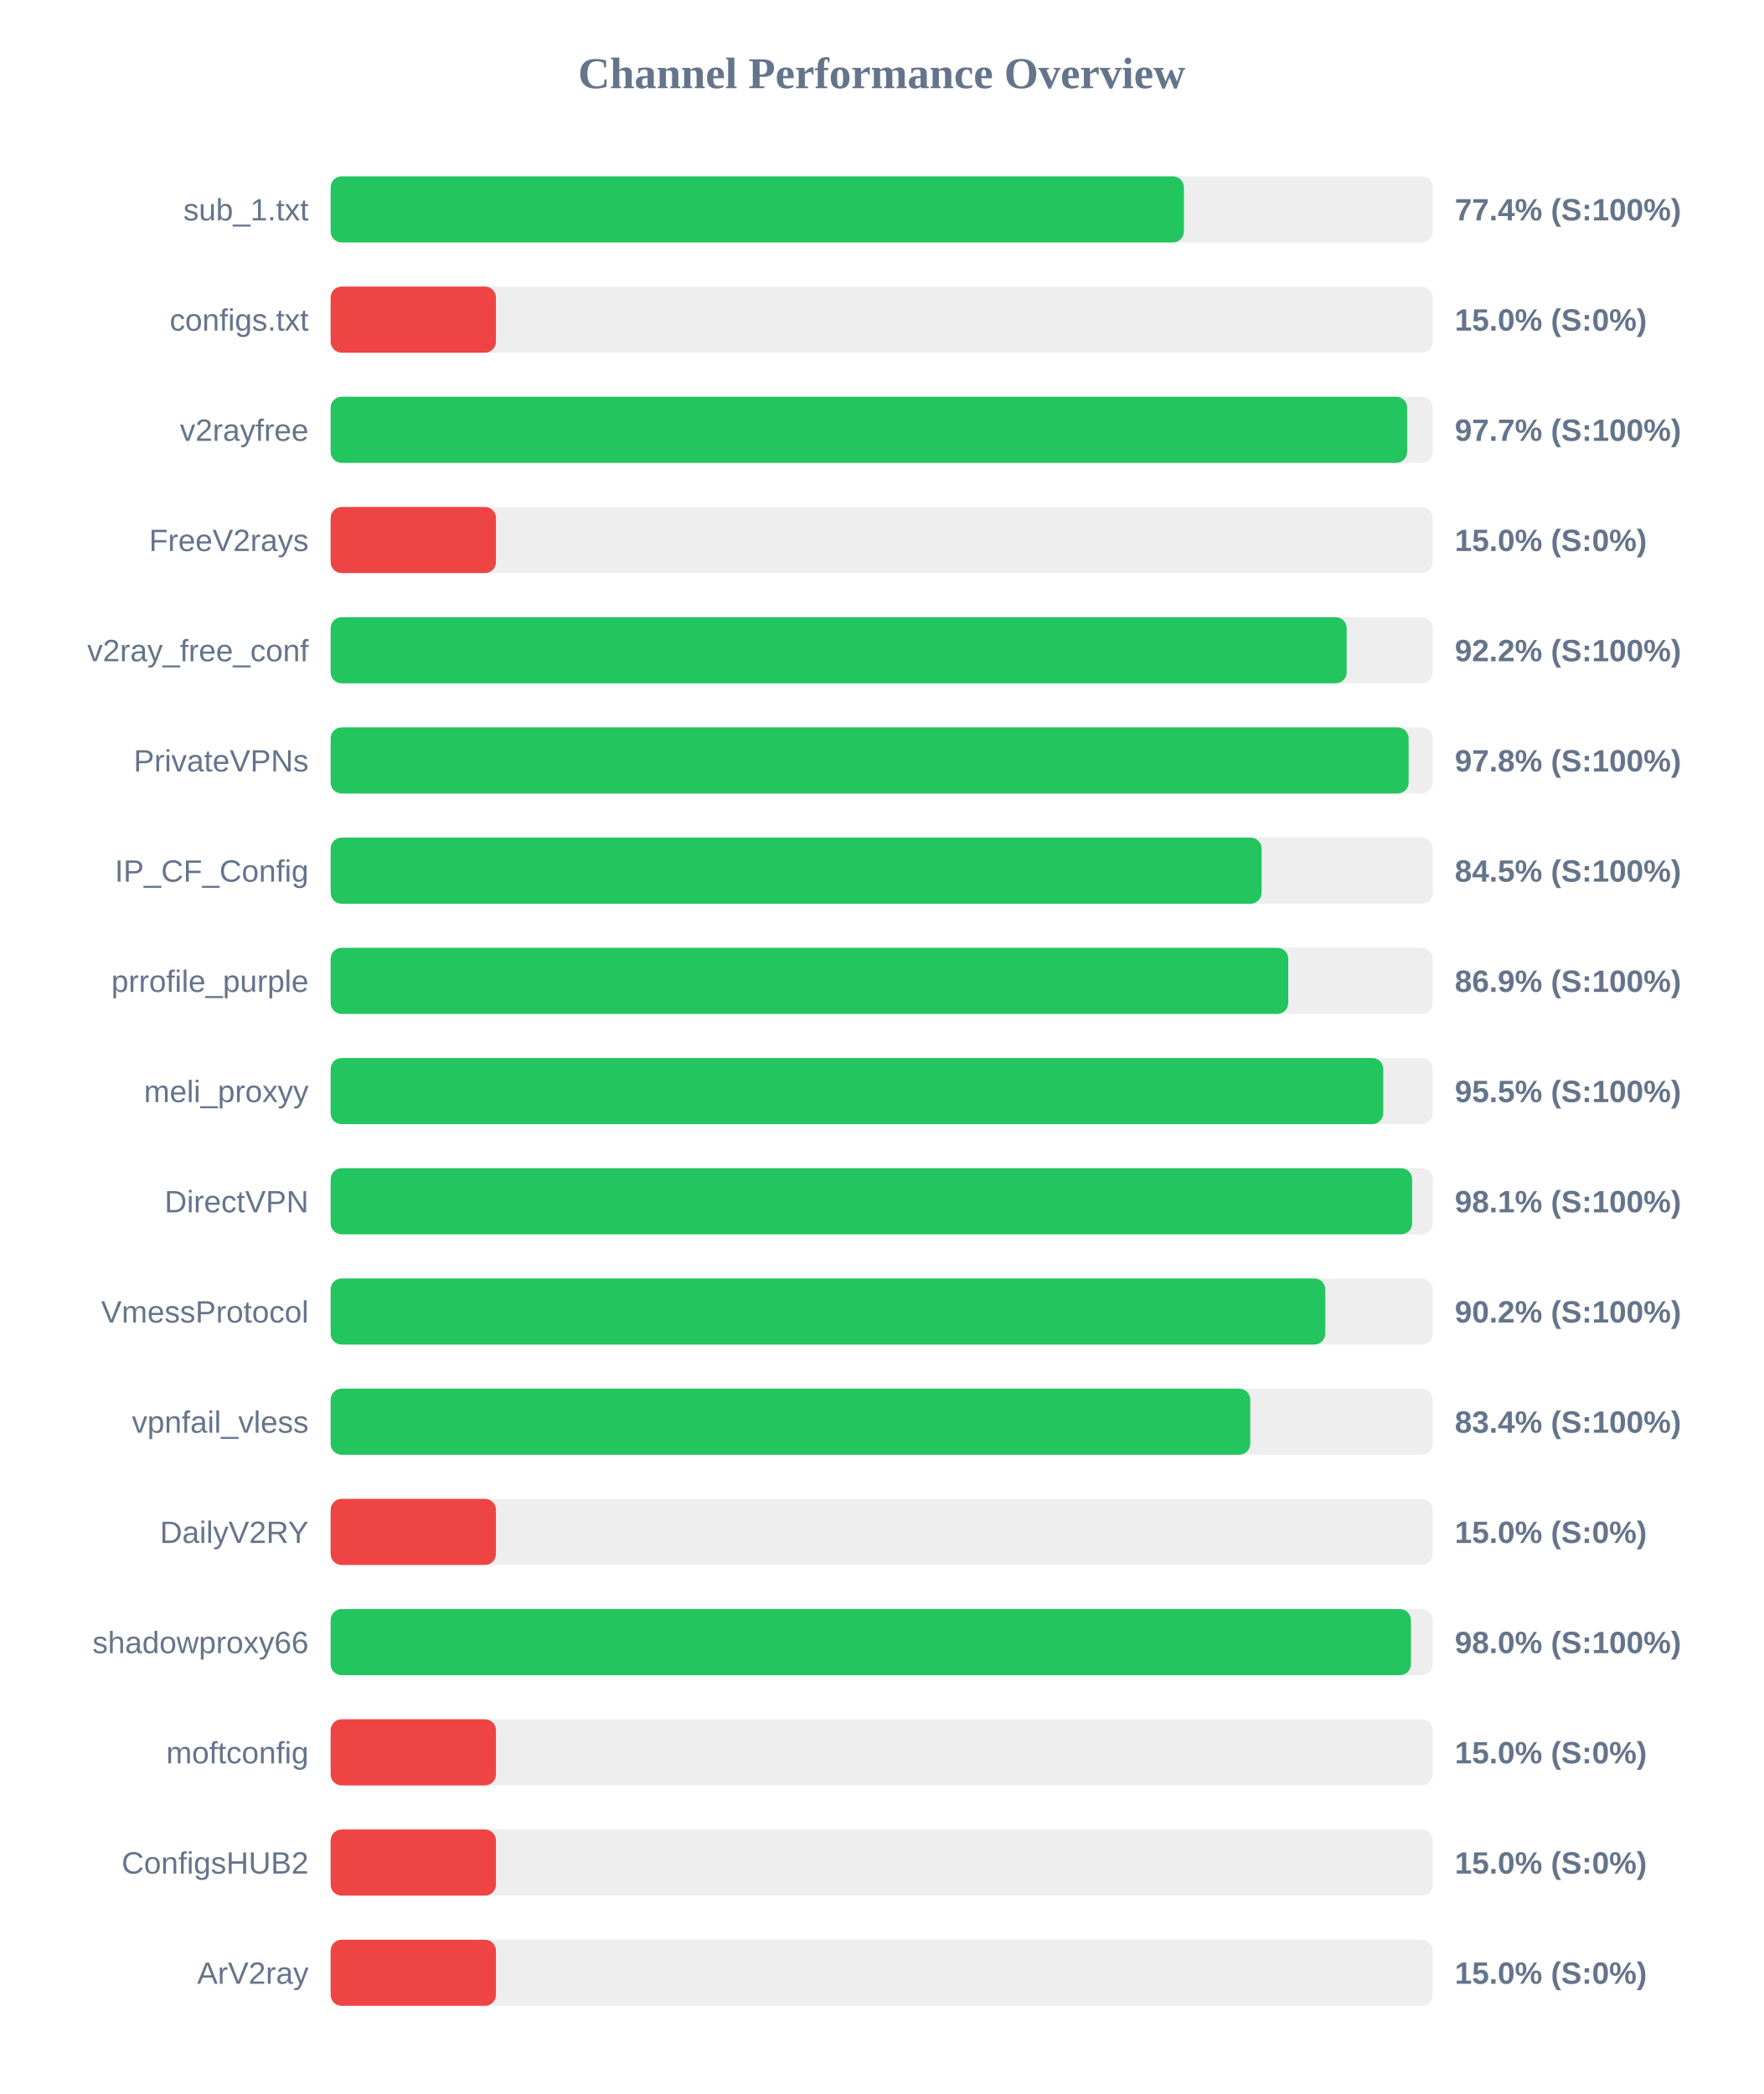
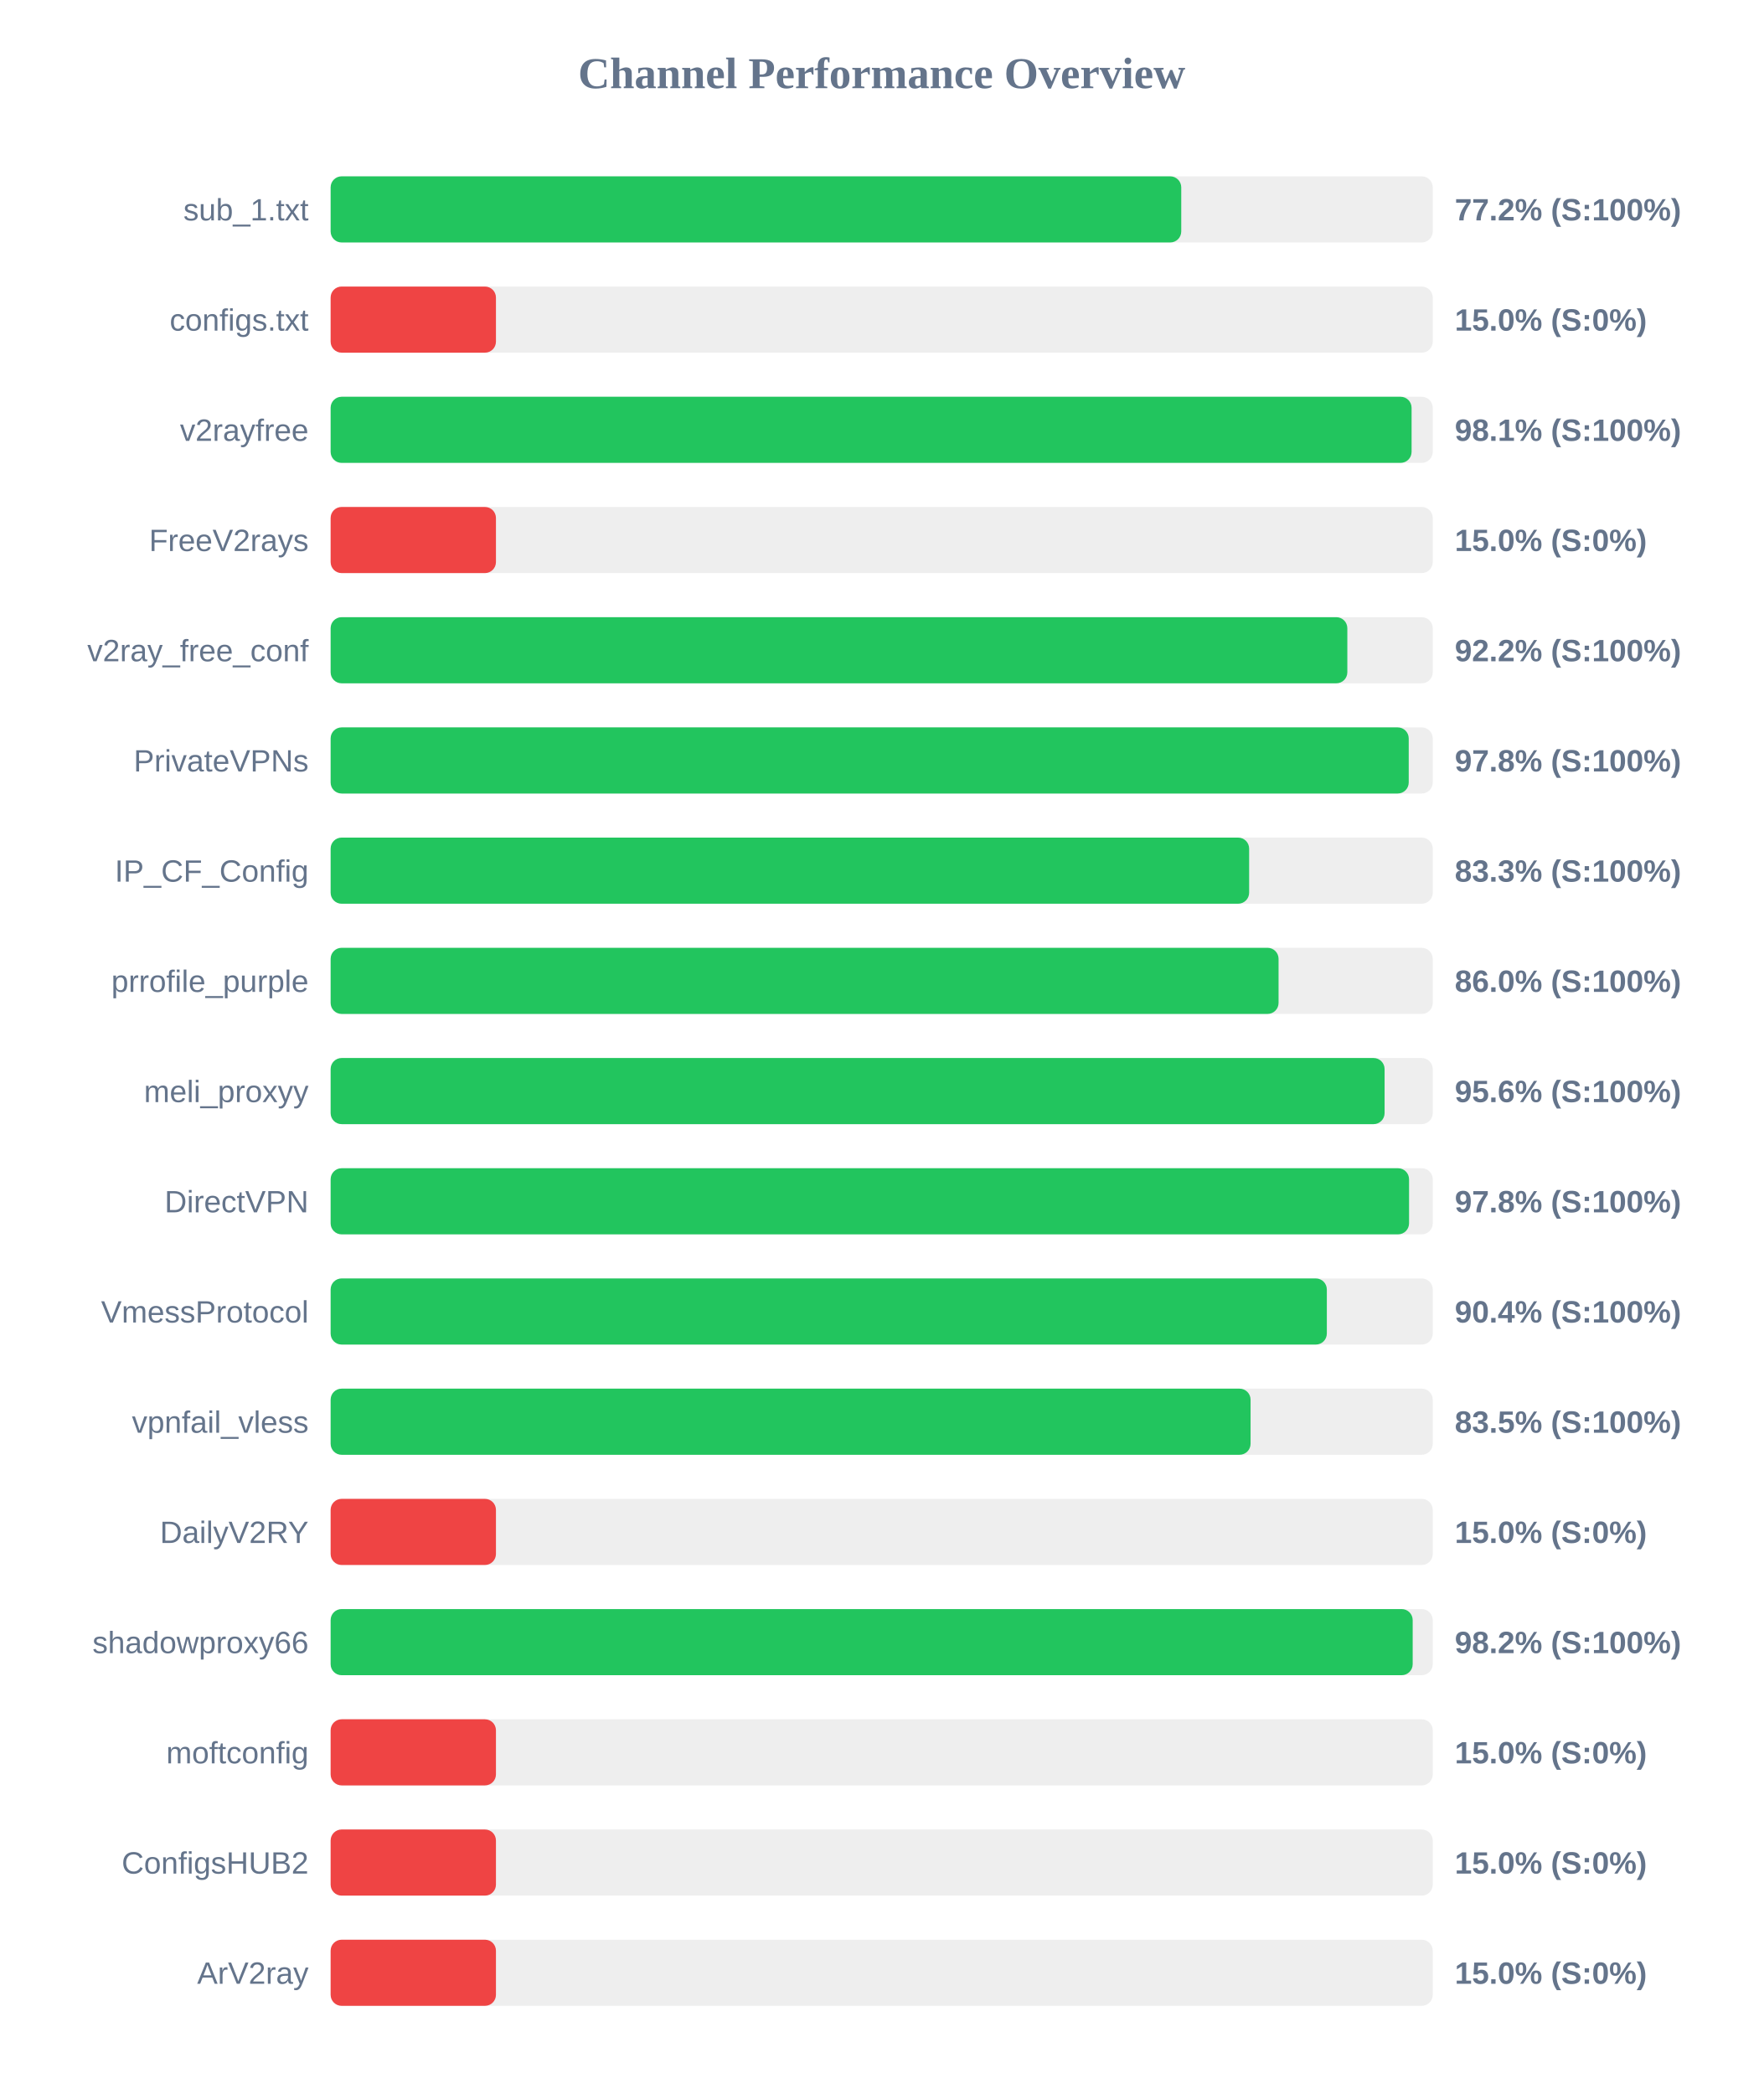
<svg xmlns="http://www.w3.org/2000/svg" width="800" height="950" version="1.1">
  <style>
        .row { font: 14px Arial; fill: #64748b; }
        .score { font: bold 14px Arial; fill: #64748b; }
    </style>
  <text x="400" y="40" text-anchor="middle" font-size="20px" font-weight="bold" fill="#64748b">Channel Performance Overview</text>
  <rect x="150" y="80" width="500" height="30" fill="#eee" rx="5" />
-   <rect x="150" y="80" width="387.1" height="30" fill="#22c55e" rx="5" />
+   <rect x="150" y="80" width="385.9" height="30" fill="#22c55e" rx="5" />
  <text x="140" y="100" text-anchor="end" class="row">sub_1.txt</text>
-   <text x="660" y="100" text-anchor="start" class="score">77.4% (S:100%)</text>
+   <text x="660" y="100" text-anchor="start" class="score">77.2% (S:100%)</text>
  <rect x="150" y="130" width="500" height="30" fill="#eee" rx="5" />
  <rect x="150" y="130" width="75.0" height="30" fill="#ef4444" rx="5" />
  <text x="140" y="150" text-anchor="end" class="row">configs.txt</text>
  <text x="660" y="150" text-anchor="start" class="score">15.0% (S:0%)</text>
  <rect x="150" y="180" width="500" height="30" fill="#eee" rx="5" />
-   <rect x="150" y="180" width="488.4" height="30" fill="#22c55e" rx="5" />
+   <rect x="150" y="180" width="490.4" height="30" fill="#22c55e" rx="5" />
  <text x="140" y="200" text-anchor="end" class="row">v2rayfree</text>
-   <text x="660" y="200" text-anchor="start" class="score">97.7% (S:100%)</text>
+   <text x="660" y="200" text-anchor="start" class="score">98.1% (S:100%)</text>
  <rect x="150" y="230" width="500" height="30" fill="#eee" rx="5" />
  <rect x="150" y="230" width="75.0" height="30" fill="#ef4444" rx="5" />
  <text x="140" y="250" text-anchor="end" class="row">FreeV2rays</text>
  <text x="660" y="250" text-anchor="start" class="score">15.0% (S:0%)</text>
  <rect x="150" y="280" width="500" height="30" fill="#eee" rx="5" />
-   <rect x="150" y="280" width="460.95" height="30" fill="#22c55e" rx="5" />
+   <rect x="150" y="280" width="461.25" height="30" fill="#22c55e" rx="5" />
  <text x="140" y="300" text-anchor="end" class="row">v2ray_free_conf</text>
  <text x="660" y="300" text-anchor="start" class="score">92.2% (S:100%)</text>
  <rect x="150" y="330" width="500" height="30" fill="#eee" rx="5" />
-   <rect x="150" y="330" width="489.05" height="30" fill="#22c55e" rx="5" />
+   <rect x="150" y="330" width="489.1" height="30" fill="#22c55e" rx="5" />
  <text x="140" y="350" text-anchor="end" class="row">PrivateVPNs</text>
  <text x="660" y="350" text-anchor="start" class="score">97.8% (S:100%)</text>
  <rect x="150" y="380" width="500" height="30" fill="#eee" rx="5" />
-   <rect x="150" y="380" width="422.35" height="30" fill="#22c55e" rx="5" />
+   <rect x="150" y="380" width="416.7" height="30" fill="#22c55e" rx="5" />
  <text x="140" y="400" text-anchor="end" class="row">IP_CF_Config</text>
-   <text x="660" y="400" text-anchor="start" class="score">84.5% (S:100%)</text>
+   <text x="660" y="400" text-anchor="start" class="score">83.3% (S:100%)</text>
  <rect x="150" y="430" width="500" height="30" fill="#eee" rx="5" />
-   <rect x="150" y="430" width="434.45" height="30" fill="#22c55e" rx="5" />
+   <rect x="150" y="430" width="430.05" height="30" fill="#22c55e" rx="5" />
  <text x="140" y="450" text-anchor="end" class="row">prrofile_purple</text>
-   <text x="660" y="450" text-anchor="start" class="score">86.9% (S:100%)</text>
+   <text x="660" y="450" text-anchor="start" class="score">86.0% (S:100%)</text>
  <rect x="150" y="480" width="500" height="30" fill="#eee" rx="5" />
-   <rect x="150" y="480" width="477.55" height="30" fill="#22c55e" rx="5" />
+   <rect x="150" y="480" width="478.15" height="30" fill="#22c55e" rx="5" />
  <text x="140" y="500" text-anchor="end" class="row">meli_proxyy</text>
-   <text x="660" y="500" text-anchor="start" class="score">95.5% (S:100%)</text>
+   <text x="660" y="500" text-anchor="start" class="score">95.6% (S:100%)</text>
  <rect x="150" y="530" width="500" height="30" fill="#eee" rx="5" />
-   <rect x="150" y="530" width="490.65" height="30" fill="#22c55e" rx="5" />
+   <rect x="150" y="530" width="489.25" height="30" fill="#22c55e" rx="5" />
  <text x="140" y="550" text-anchor="end" class="row">DirectVPN</text>
-   <text x="660" y="550" text-anchor="start" class="score">98.1% (S:100%)</text>
+   <text x="660" y="550" text-anchor="start" class="score">97.8% (S:100%)</text>
  <rect x="150" y="580" width="500" height="30" fill="#eee" rx="5" />
-   <rect x="150" y="580" width="451.25" height="30" fill="#22c55e" rx="5" />
+   <rect x="150" y="580" width="451.95" height="30" fill="#22c55e" rx="5" />
  <text x="140" y="600" text-anchor="end" class="row">VmessProtocol</text>
-   <text x="660" y="600" text-anchor="start" class="score">90.2% (S:100%)</text>
+   <text x="660" y="600" text-anchor="start" class="score">90.4% (S:100%)</text>
  <rect x="150" y="630" width="500" height="30" fill="#eee" rx="5" />
-   <rect x="150" y="630" width="417.2" height="30" fill="#22c55e" rx="5" />
+   <rect x="150" y="630" width="417.35" height="30" fill="#22c55e" rx="5" />
  <text x="140" y="650" text-anchor="end" class="row">vpnfail_vless</text>
-   <text x="660" y="650" text-anchor="start" class="score">83.4% (S:100%)</text>
+   <text x="660" y="650" text-anchor="start" class="score">83.5% (S:100%)</text>
  <rect x="150" y="680" width="500" height="30" fill="#eee" rx="5" />
  <rect x="150" y="680" width="75.0" height="30" fill="#ef4444" rx="5" />
  <text x="140" y="700" text-anchor="end" class="row">DailyV2RY</text>
  <text x="660" y="700" text-anchor="start" class="score">15.0% (S:0%)</text>
  <rect x="150" y="730" width="500" height="30" fill="#eee" rx="5" />
-   <rect x="150" y="730" width="490.1" height="30" fill="#22c55e" rx="5" />
+   <rect x="150" y="730" width="490.9" height="30" fill="#22c55e" rx="5" />
  <text x="140" y="750" text-anchor="end" class="row">shadowproxy66</text>
-   <text x="660" y="750" text-anchor="start" class="score">98.0% (S:100%)</text>
+   <text x="660" y="750" text-anchor="start" class="score">98.2% (S:100%)</text>
  <rect x="150" y="780" width="500" height="30" fill="#eee" rx="5" />
  <rect x="150" y="780" width="75.0" height="30" fill="#ef4444" rx="5" />
  <text x="140" y="800" text-anchor="end" class="row">moftconfig</text>
  <text x="660" y="800" text-anchor="start" class="score">15.0% (S:0%)</text>
  <rect x="150" y="830" width="500" height="30" fill="#eee" rx="5" />
  <rect x="150" y="830" width="75.0" height="30" fill="#ef4444" rx="5" />
  <text x="140" y="850" text-anchor="end" class="row">ConfigsHUB2</text>
  <text x="660" y="850" text-anchor="start" class="score">15.0% (S:0%)</text>
  <rect x="150" y="880" width="500" height="30" fill="#eee" rx="5" />
  <rect x="150" y="880" width="75.0" height="30" fill="#ef4444" rx="5" />
  <text x="140" y="900" text-anchor="end" class="row">ArV2ray</text>
  <text x="660" y="900" text-anchor="start" class="score">15.0% (S:0%)</text>
</svg>
